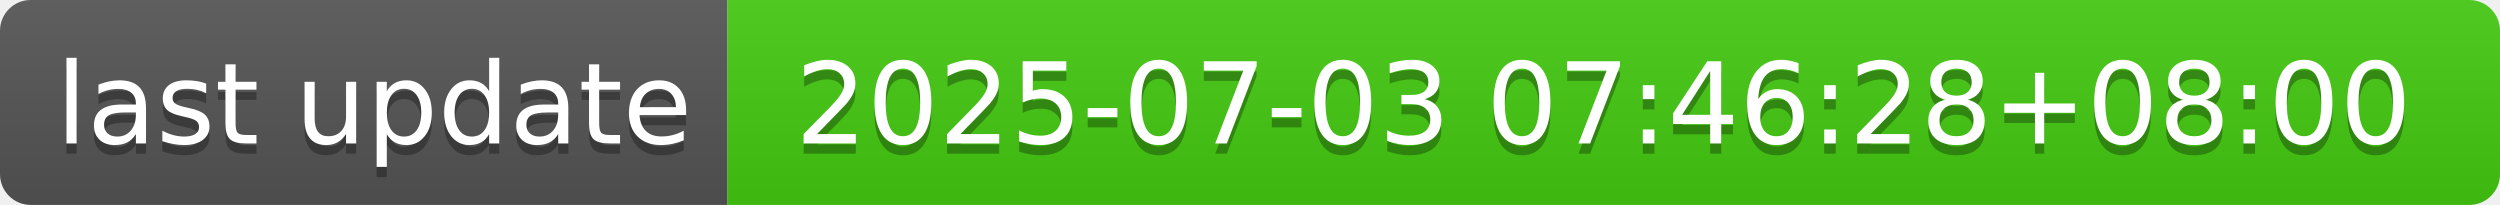
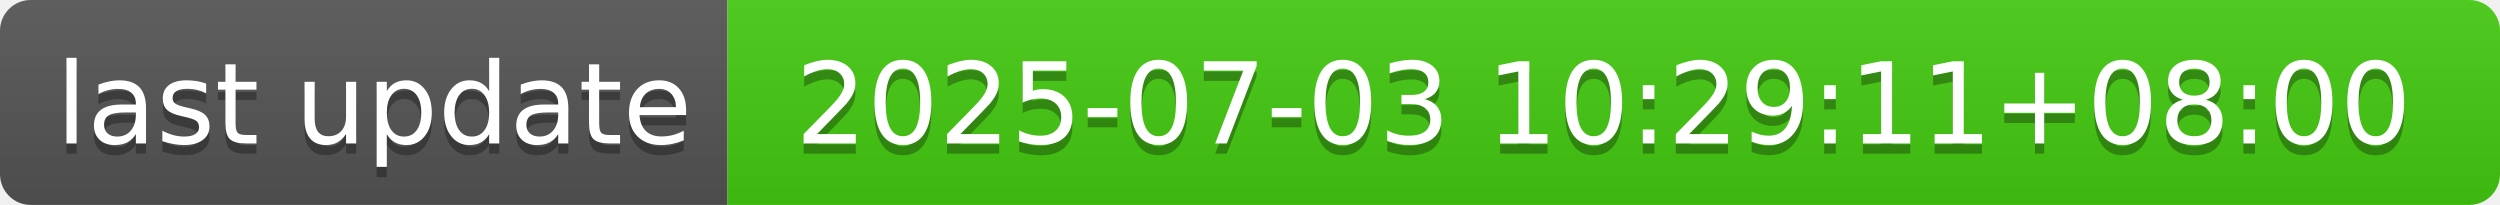
- <svg xmlns="http://www.w3.org/2000/svg" width="244" height="20" role="img" aria-label="last update: 2025-07-03 07:46:28+08:00">
+ <svg xmlns="http://www.w3.org/2000/svg" width="244" height="20" role="img" aria-label="last update: 2025-07-03 10:29:11+08:00">
  <linearGradient id="s" x2="0" y2="100%">
    <stop offset="0" stop-color="#bbb" stop-opacity=".1" />
    <stop offset="1" stop-opacity=".1" />
  </linearGradient>
  <clipPath id="r">
    <rect width="244" height="20" rx="3" fill="#fff" />
  </clipPath>
  <g clip-path="url(#r)">
    <rect width="71" height="20" fill="#555" />
    <rect x="71" width="173" height="20" fill="#4c1" />
    <rect width="244" height="20" fill="url(#s)" />
  </g>
  <g fill="#fff" text-anchor="middle" font-family="Verdana,Geneva,DejaVu Sans,sans-serif" text-rendering="geometricPrecision" font-size="110">
    <text aria-hidden="true" x="365" y="150" fill="#010101" fill-opacity=".3" transform="scale(.1)" textLength="610">last update</text>
    <text x="365" y="140" transform="scale(.1)" fill="#fff" textLength="610">last update</text>
-     <text aria-hidden="true" x="1565" y="150" fill="#010101" fill-opacity=".3" transform="scale(.1)" textLength="1630">2025-07-03 07:46:28+08:00</text>
-     <text x="1565" y="140" transform="scale(.1)" fill="#fff" textLength="1630">2025-07-03 07:46:28+08:00</text>
+     <text aria-hidden="true" x="1565" y="150" fill="#010101" fill-opacity=".3" transform="scale(.1)" textLength="1630">2025-07-03 10:29:11+08:00</text>
+     <text x="1565" y="140" transform="scale(.1)" fill="#fff" textLength="1630">2025-07-03 10:29:11+08:00</text>
  </g>
</svg>
